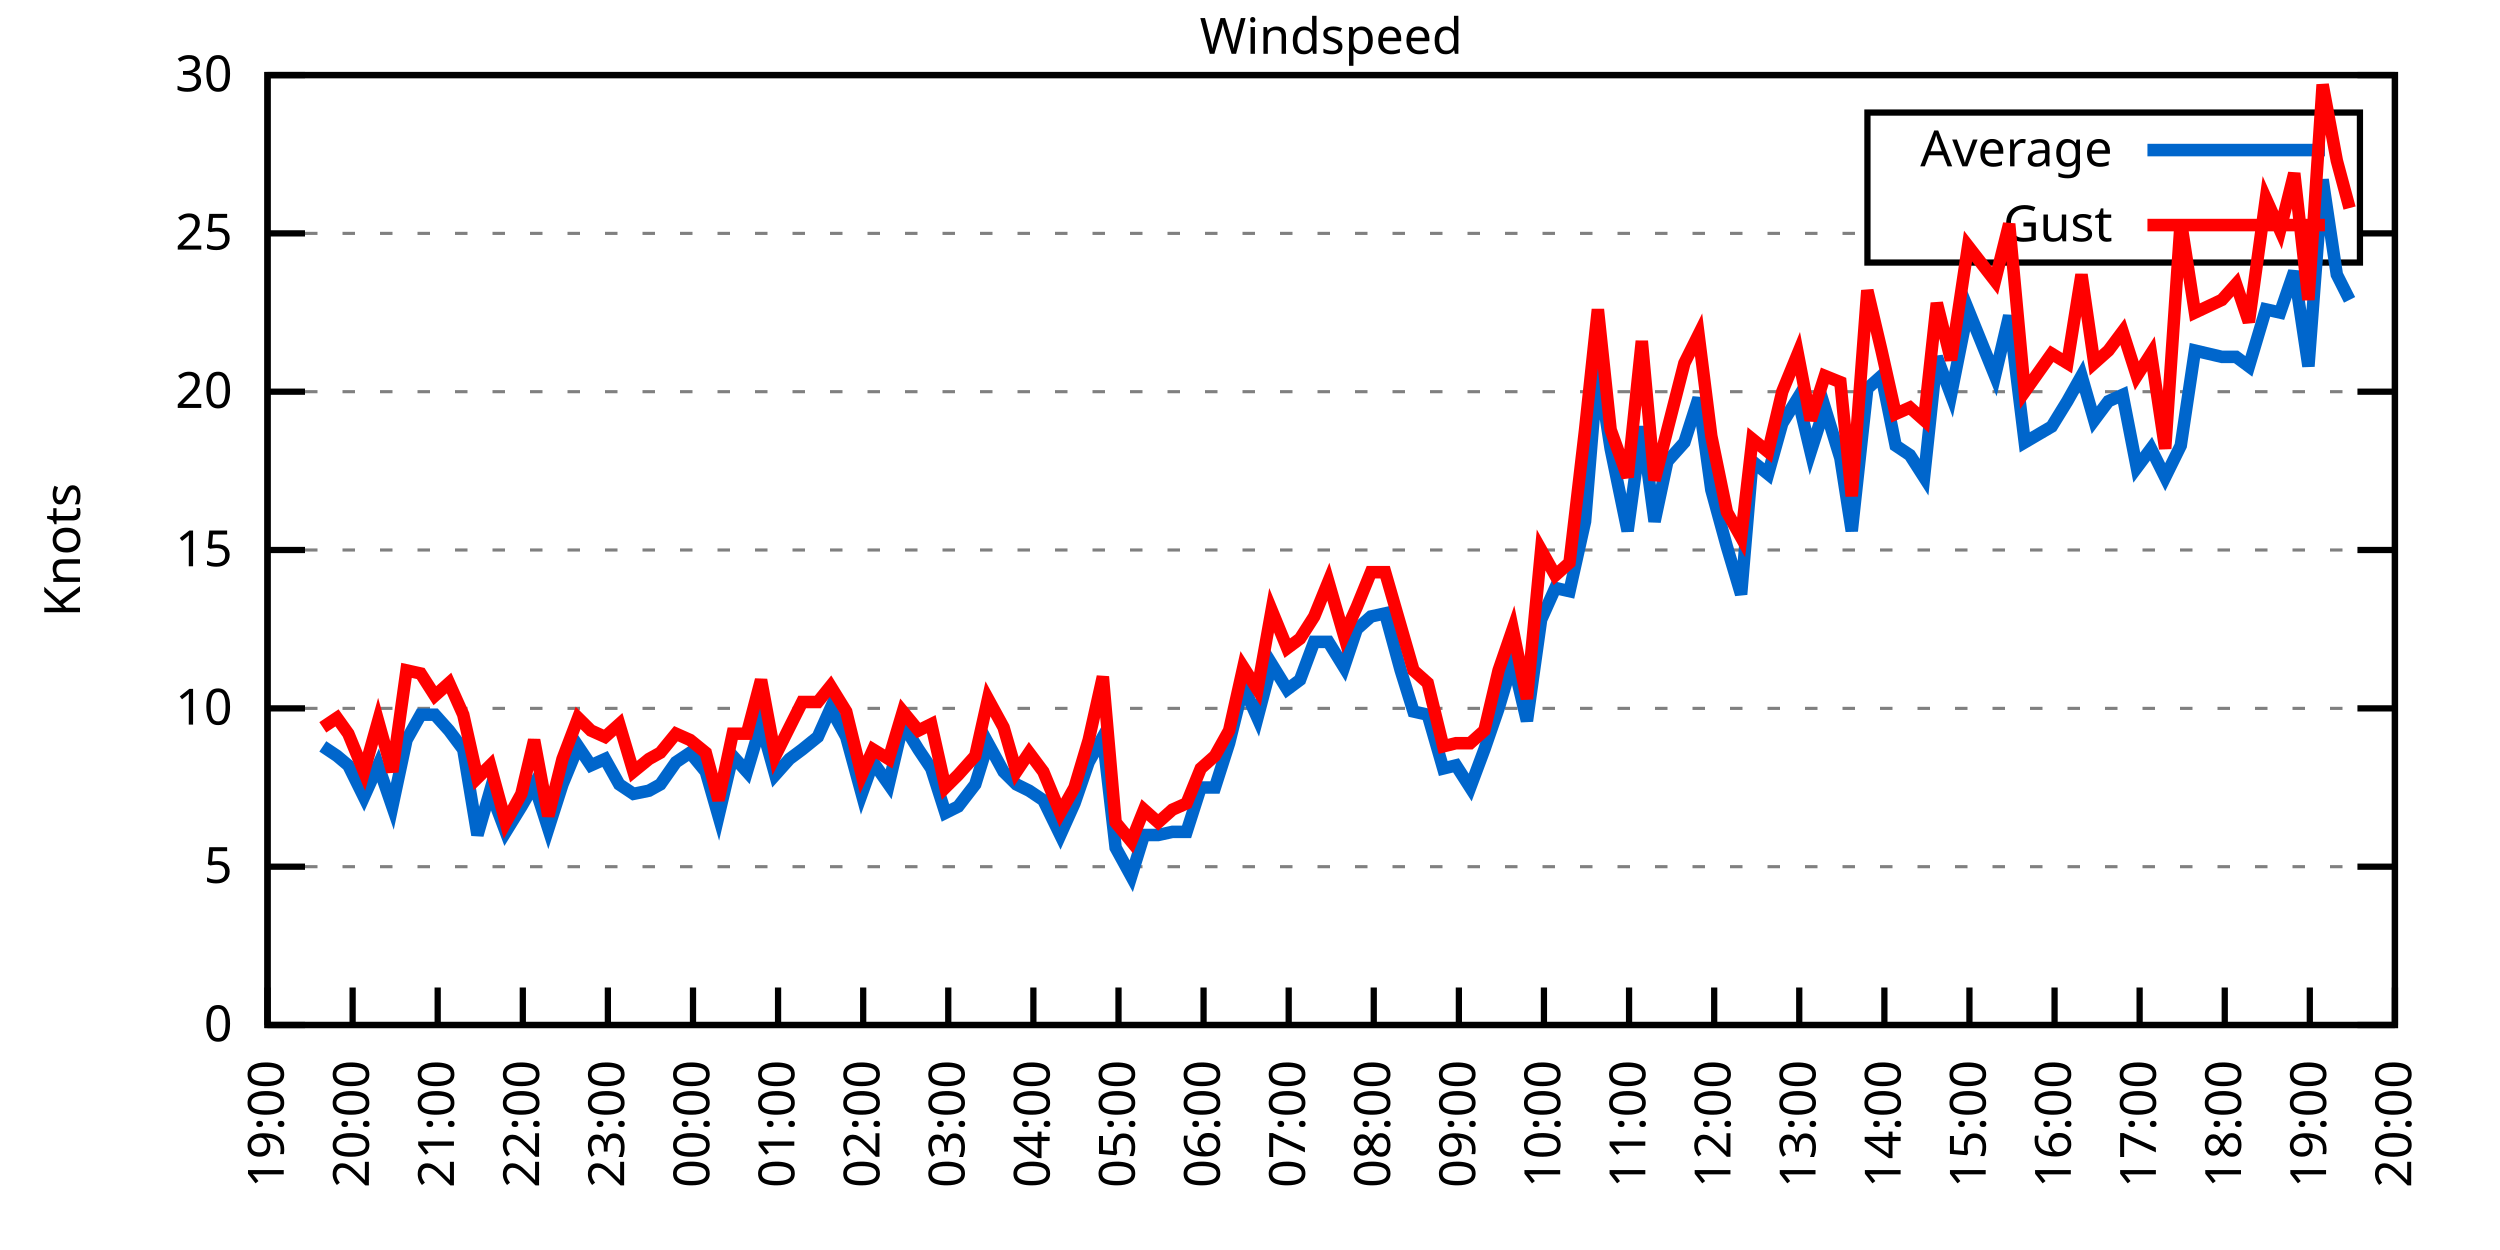
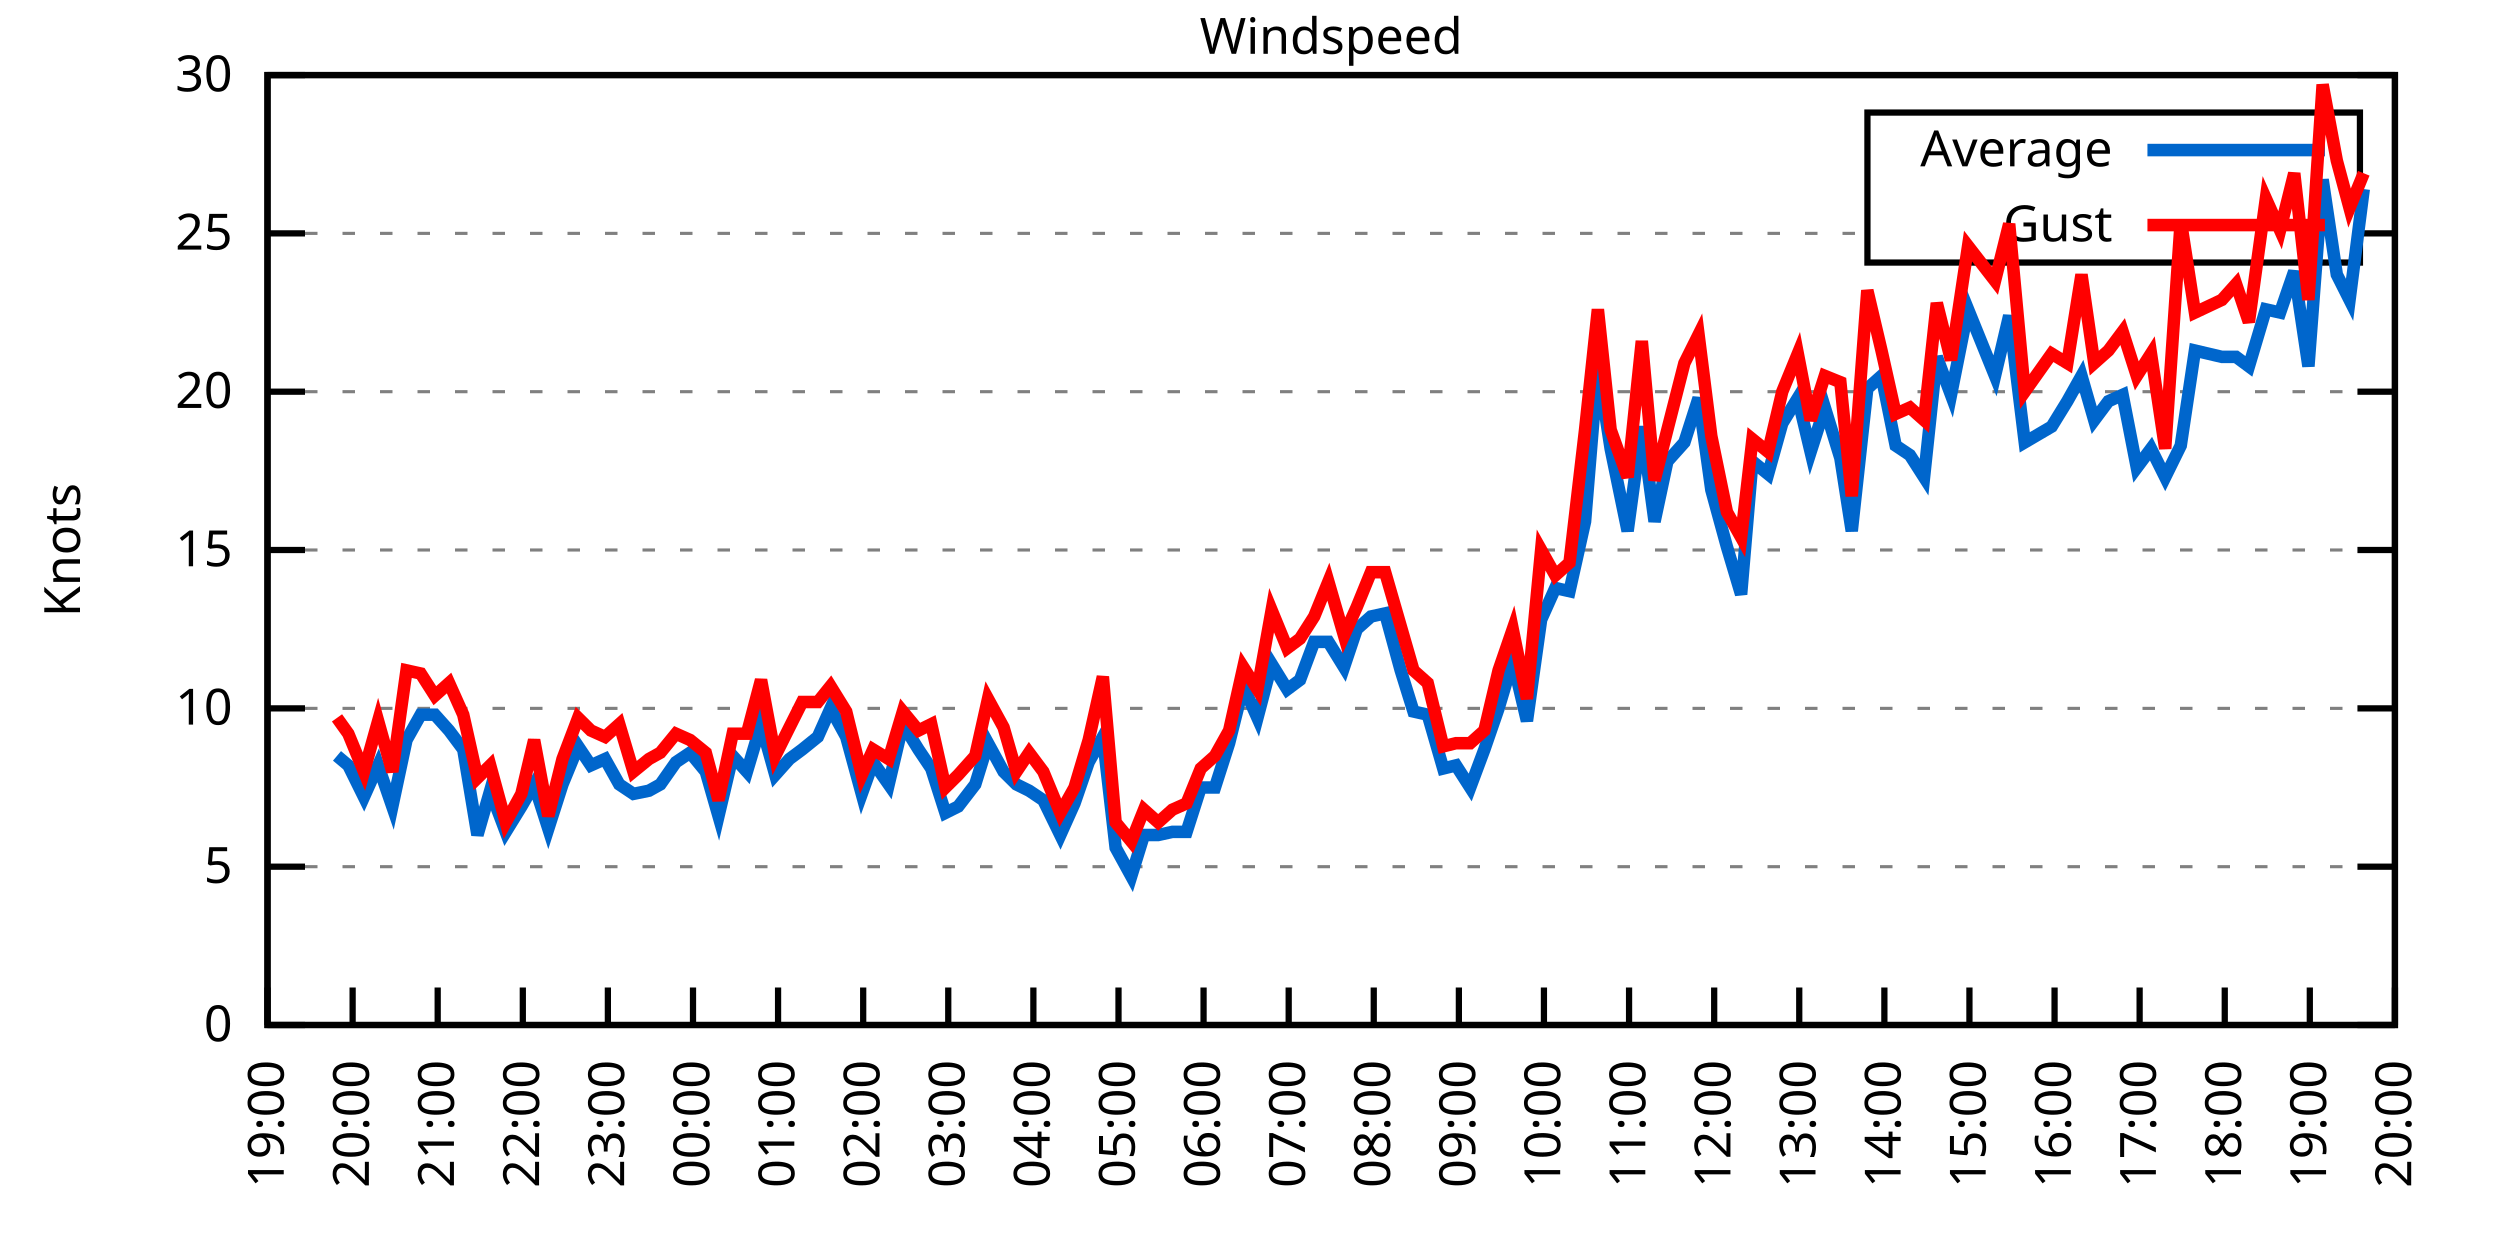
<svg xmlns="http://www.w3.org/2000/svg" xmlns:xlink="http://www.w3.org/1999/xlink" width="400" height="200" viewBox="0 0 400 200">
  <g id="gnuplot_canvas">
    <rect x="0" y="0" width="400" height="200" fill="none" />
    <defs>
      <circle id="gpDot" r="0.5" stroke-width="0.5" stroke="currentColor" />
      <path id="gpPt0" stroke-width="0.333" stroke="currentColor" d="M-1,0 h2 M0,-1 v2" />
      <path id="gpPt1" stroke-width="0.333" stroke="currentColor" d="M-1,-1 L1,1 M1,-1 L-1,1" />
      <path id="gpPt2" stroke-width="0.333" stroke="currentColor" d="M-1,0 L1,0 M0,-1 L0,1 M-1,-1 L1,1 M-1,1 L1,-1" />
      <rect id="gpPt3" stroke-width="0.333" stroke="currentColor" x="-1" y="-1" width="2" height="2" />
      <rect id="gpPt4" stroke-width="0.333" stroke="currentColor" fill="currentColor" x="-1" y="-1" width="2" height="2" />
      <circle id="gpPt5" stroke-width="0.333" stroke="currentColor" cx="0" cy="0" r="1" />
      <use xlink:href="#gpPt5" id="gpPt6" fill="currentColor" stroke="none" />
      <path id="gpPt7" stroke-width="0.333" stroke="currentColor" d="M0,-1.33 L-1.33,0.67 L1.33,0.67 z" />
      <use xlink:href="#gpPt7" id="gpPt8" fill="currentColor" stroke="none" />
      <use xlink:href="#gpPt7" id="gpPt9" stroke="currentColor" transform="rotate(180)" />
      <use xlink:href="#gpPt9" id="gpPt10" fill="currentColor" stroke="none" />
      <use xlink:href="#gpPt3" id="gpPt11" stroke="currentColor" transform="rotate(45)" />
      <use xlink:href="#gpPt11" id="gpPt12" fill="currentColor" stroke="none" />
      <path id="gpPt13" stroke-width="0.333" stroke="currentColor" d="M0,1.330 L1.265,0.411 L0.782,-1.067 L-0.782,-1.076 L-1.265,0.411 z" />
      <use xlink:href="#gpPt13" id="gpPt14" fill="currentColor" stroke="none" />
      <filter id="textbox" filterUnits="objectBoundingBox" x="0" y="0" height="1" width="1">
        <feFlood flood-color="white" flood-opacity="1" result="bgnd" />
        <feComposite in="SourceGraphic" in2="bgnd" operator="atop" />
      </filter>
      <filter id="greybox" filterUnits="objectBoundingBox" x="0" y="0" height="1" width="1">
        <feFlood flood-color="lightgrey" flood-opacity="1" result="grey" />
        <feComposite in="SourceGraphic" in2="grey" operator="atop" />
      </filter>
    </defs>
    <g fill="none" color="white" stroke="currentColor" stroke-width="1.00" stroke-linecap="butt" stroke-linejoin="miter">
</g>
    <g fill="none" color="black" stroke="currentColor" stroke-width="1.00" stroke-linecap="butt" stroke-linejoin="miter">
      <g stroke="none" shape-rendering="crispEdges">
        <polygon fill="rgb(255, 255, 255)" points="42.80,164.00 383.18,164.00 383.18,12.02 42.80,12.02 " />
      </g>
    </g>
    <g fill="none" color="black" stroke="currentColor" stroke-width="1.00" stroke-linecap="butt" stroke-linejoin="miter">
</g>
    <g fill="none" color="black" stroke="black" stroke-width="0.50" stroke-linecap="butt" stroke-linejoin="miter">
</g>
    <g fill="none" color="gray" stroke="currentColor" stroke-width="0.50" stroke-linecap="butt" stroke-linejoin="miter">
      <path stroke="gray" stroke-dasharray="2,4" class="gridline" d="M42.80,164.00 L383.19,164.00  " />
    </g>
    <g fill="none" color="gray" stroke="gray" stroke-width="1.00" stroke-linecap="butt" stroke-linejoin="miter">
</g>
    <g fill="none" color="black" stroke="currentColor" stroke-width="1.00" stroke-linecap="butt" stroke-linejoin="miter">
      <path stroke="black" d="M42.80,164.00 L48.80,164.00 M383.19,164.00 L377.19,164.00  " />
      <g transform="translate(37.20,166.60)" stroke="none" fill="black" font-family="Sans" font-size="8.00" text-anchor="end">
        <text>
          <tspan font-family="Sans"> 0</tspan>
        </text>
      </g>
    </g>
    <g fill="none" color="black" stroke="currentColor" stroke-width="1.00" stroke-linecap="butt" stroke-linejoin="miter">
</g>
    <g fill="none" color="black" stroke="black" stroke-width="0.50" stroke-linecap="butt" stroke-linejoin="miter">
</g>
    <g fill="none" color="gray" stroke="currentColor" stroke-width="0.50" stroke-linecap="butt" stroke-linejoin="miter">
      <path stroke="gray" stroke-dasharray="2,4" class="gridline" d="M42.80,138.67 L383.19,138.67  " />
    </g>
    <g fill="none" color="gray" stroke="gray" stroke-width="1.00" stroke-linecap="butt" stroke-linejoin="miter">
</g>
    <g fill="none" color="black" stroke="currentColor" stroke-width="1.00" stroke-linecap="butt" stroke-linejoin="miter">
      <path stroke="black" d="M42.80,138.67 L48.80,138.67 M383.19,138.67 L377.19,138.67  " />
      <g transform="translate(37.20,141.27)" stroke="none" fill="black" font-family="Sans" font-size="8.00" text-anchor="end">
        <text>
          <tspan font-family="Sans"> 5</tspan>
        </text>
      </g>
    </g>
    <g fill="none" color="black" stroke="currentColor" stroke-width="1.00" stroke-linecap="butt" stroke-linejoin="miter">
</g>
    <g fill="none" color="black" stroke="black" stroke-width="0.50" stroke-linecap="butt" stroke-linejoin="miter">
</g>
    <g fill="none" color="gray" stroke="currentColor" stroke-width="0.50" stroke-linecap="butt" stroke-linejoin="miter">
      <path stroke="gray" stroke-dasharray="2,4" class="gridline" d="M42.80,113.34 L383.19,113.34  " />
    </g>
    <g fill="none" color="gray" stroke="gray" stroke-width="1.00" stroke-linecap="butt" stroke-linejoin="miter">
</g>
    <g fill="none" color="black" stroke="currentColor" stroke-width="1.00" stroke-linecap="butt" stroke-linejoin="miter">
      <path stroke="black" d="M42.80,113.34 L48.80,113.34 M383.19,113.34 L377.19,113.34  " />
      <g transform="translate(37.20,115.94)" stroke="none" fill="black" font-family="Sans" font-size="8.00" text-anchor="end">
        <text>
          <tspan font-family="Sans"> 10</tspan>
        </text>
      </g>
    </g>
    <g fill="none" color="black" stroke="currentColor" stroke-width="1.00" stroke-linecap="butt" stroke-linejoin="miter">
</g>
    <g fill="none" color="black" stroke="black" stroke-width="0.50" stroke-linecap="butt" stroke-linejoin="miter">
</g>
    <g fill="none" color="gray" stroke="currentColor" stroke-width="0.50" stroke-linecap="butt" stroke-linejoin="miter">
      <path stroke="gray" stroke-dasharray="2,4" class="gridline" d="M42.80,88.00 L383.19,88.00  " />
    </g>
    <g fill="none" color="gray" stroke="gray" stroke-width="1.00" stroke-linecap="butt" stroke-linejoin="miter">
</g>
    <g fill="none" color="black" stroke="currentColor" stroke-width="1.00" stroke-linecap="butt" stroke-linejoin="miter">
      <path stroke="black" d="M42.80,88.00 L48.80,88.00 M383.19,88.00 L377.19,88.00  " />
      <g transform="translate(37.20,90.60)" stroke="none" fill="black" font-family="Sans" font-size="8.00" text-anchor="end">
        <text>
          <tspan font-family="Sans"> 15</tspan>
        </text>
      </g>
    </g>
    <g fill="none" color="black" stroke="currentColor" stroke-width="1.00" stroke-linecap="butt" stroke-linejoin="miter">
</g>
    <g fill="none" color="black" stroke="black" stroke-width="0.50" stroke-linecap="butt" stroke-linejoin="miter">
</g>
    <g fill="none" color="gray" stroke="currentColor" stroke-width="0.50" stroke-linecap="butt" stroke-linejoin="miter">
      <path stroke="gray" stroke-dasharray="2,4" class="gridline" d="M42.80,62.67 L383.19,62.67  " />
    </g>
    <g fill="none" color="gray" stroke="gray" stroke-width="1.00" stroke-linecap="butt" stroke-linejoin="miter">
</g>
    <g fill="none" color="black" stroke="currentColor" stroke-width="1.00" stroke-linecap="butt" stroke-linejoin="miter">
      <path stroke="black" d="M42.80,62.67 L48.80,62.67 M383.19,62.67 L377.19,62.67  " />
      <g transform="translate(37.20,65.27)" stroke="none" fill="black" font-family="Sans" font-size="8.00" text-anchor="end">
        <text>
          <tspan font-family="Sans"> 20</tspan>
        </text>
      </g>
    </g>
    <g fill="none" color="black" stroke="currentColor" stroke-width="1.00" stroke-linecap="butt" stroke-linejoin="miter">
</g>
    <g fill="none" color="black" stroke="black" stroke-width="0.50" stroke-linecap="butt" stroke-linejoin="miter">
</g>
    <g fill="none" color="gray" stroke="currentColor" stroke-width="0.50" stroke-linecap="butt" stroke-linejoin="miter">
      <path stroke="gray" stroke-dasharray="2,4" class="gridline" d="M42.80,37.34 L298.79,37.34 M377.59,37.34 L383.19,37.34  " />
    </g>
    <g fill="none" color="gray" stroke="gray" stroke-width="1.00" stroke-linecap="butt" stroke-linejoin="miter">
</g>
    <g fill="none" color="black" stroke="currentColor" stroke-width="1.00" stroke-linecap="butt" stroke-linejoin="miter">
      <path stroke="black" d="M42.80,37.34 L48.80,37.34 M383.19,37.34 L377.19,37.34  " />
      <g transform="translate(37.20,39.94)" stroke="none" fill="black" font-family="Sans" font-size="8.00" text-anchor="end">
        <text>
          <tspan font-family="Sans"> 25</tspan>
        </text>
      </g>
    </g>
    <g fill="none" color="black" stroke="currentColor" stroke-width="1.00" stroke-linecap="butt" stroke-linejoin="miter">
</g>
    <g fill="none" color="black" stroke="black" stroke-width="0.50" stroke-linecap="butt" stroke-linejoin="miter">
</g>
    <g fill="none" color="gray" stroke="currentColor" stroke-width="0.50" stroke-linecap="butt" stroke-linejoin="miter">
      <path stroke="gray" stroke-dasharray="2,4" class="gridline" d="M42.80,12.01 L383.19,12.01  " />
    </g>
    <g fill="none" color="gray" stroke="gray" stroke-width="1.00" stroke-linecap="butt" stroke-linejoin="miter">
</g>
    <g fill="none" color="black" stroke="currentColor" stroke-width="1.00" stroke-linecap="butt" stroke-linejoin="miter">
      <path stroke="black" d="M42.80,12.01 L48.80,12.01 M383.19,12.01 L377.19,12.01  " />
      <g transform="translate(37.20,14.61)" stroke="none" fill="black" font-family="Sans" font-size="8.00" text-anchor="end">
        <text>
          <tspan font-family="Sans"> 30</tspan>
        </text>
      </g>
    </g>
    <g fill="none" color="black" stroke="currentColor" stroke-width="1.00" stroke-linecap="butt" stroke-linejoin="miter">
      <path stroke="black" d="M42.80,164.00 L42.80,158.00  " />
      <g transform="translate(45.40,169.60) rotate(270.00)" stroke="none" fill="black" font-family="Sans" font-size="8.00" text-anchor="end">
        <text>
          <tspan font-family="Sans">19:00</tspan>
        </text>
      </g>
    </g>
    <g fill="none" color="black" stroke="currentColor" stroke-width="1.00" stroke-linecap="butt" stroke-linejoin="miter">
      <path stroke="black" d="M56.42,164.00 L56.42,158.00  " />
      <g transform="translate(59.02,169.60) rotate(270.00)" stroke="none" fill="black" font-family="Sans" font-size="8.00" text-anchor="end">
        <text>
          <tspan font-family="Sans">20:00</tspan>
        </text>
      </g>
    </g>
    <g fill="none" color="black" stroke="currentColor" stroke-width="1.00" stroke-linecap="butt" stroke-linejoin="miter">
      <path stroke="black" d="M70.03,164.00 L70.03,158.00  " />
      <g transform="translate(72.63,169.60) rotate(270.00)" stroke="none" fill="black" font-family="Sans" font-size="8.00" text-anchor="end">
        <text>
          <tspan font-family="Sans">21:00</tspan>
        </text>
      </g>
    </g>
    <g fill="none" color="black" stroke="currentColor" stroke-width="1.00" stroke-linecap="butt" stroke-linejoin="miter">
      <path stroke="black" d="M83.65,164.00 L83.65,158.00  " />
      <g transform="translate(86.25,169.60) rotate(270.00)" stroke="none" fill="black" font-family="Sans" font-size="8.00" text-anchor="end">
        <text>
          <tspan font-family="Sans">22:00</tspan>
        </text>
      </g>
    </g>
    <g fill="none" color="black" stroke="currentColor" stroke-width="1.00" stroke-linecap="butt" stroke-linejoin="miter">
      <path stroke="black" d="M97.26,164.00 L97.26,158.00  " />
      <g transform="translate(99.86,169.60) rotate(270.00)" stroke="none" fill="black" font-family="Sans" font-size="8.00" text-anchor="end">
        <text>
          <tspan font-family="Sans">23:00</tspan>
        </text>
      </g>
    </g>
    <g fill="none" color="black" stroke="currentColor" stroke-width="1.00" stroke-linecap="butt" stroke-linejoin="miter">
      <path stroke="black" d="M110.88,164.00 L110.88,158.00  " />
      <g transform="translate(113.48,169.60) rotate(270.00)" stroke="none" fill="black" font-family="Sans" font-size="8.00" text-anchor="end">
        <text>
          <tspan font-family="Sans">00:00</tspan>
        </text>
      </g>
    </g>
    <g fill="none" color="black" stroke="currentColor" stroke-width="1.00" stroke-linecap="butt" stroke-linejoin="miter">
      <path stroke="black" d="M124.49,164.00 L124.49,158.00  " />
      <g transform="translate(127.09,169.60) rotate(270.00)" stroke="none" fill="black" font-family="Sans" font-size="8.00" text-anchor="end">
        <text>
          <tspan font-family="Sans">01:00</tspan>
        </text>
      </g>
    </g>
    <g fill="none" color="black" stroke="currentColor" stroke-width="1.00" stroke-linecap="butt" stroke-linejoin="miter">
      <path stroke="black" d="M138.11,164.00 L138.11,158.00  " />
      <g transform="translate(140.71,169.60) rotate(270.00)" stroke="none" fill="black" font-family="Sans" font-size="8.00" text-anchor="end">
        <text>
          <tspan font-family="Sans">02:00</tspan>
        </text>
      </g>
    </g>
    <g fill="none" color="black" stroke="currentColor" stroke-width="1.00" stroke-linecap="butt" stroke-linejoin="miter">
      <path stroke="black" d="M151.72,164.00 L151.72,158.00  " />
      <g transform="translate(154.32,169.60) rotate(270.00)" stroke="none" fill="black" font-family="Sans" font-size="8.00" text-anchor="end">
        <text>
          <tspan font-family="Sans">03:00</tspan>
        </text>
      </g>
    </g>
    <g fill="none" color="black" stroke="currentColor" stroke-width="1.00" stroke-linecap="butt" stroke-linejoin="miter">
      <path stroke="black" d="M165.34,164.00 L165.34,158.00  " />
      <g transform="translate(167.94,169.60) rotate(270.00)" stroke="none" fill="black" font-family="Sans" font-size="8.00" text-anchor="end">
        <text>
          <tspan font-family="Sans">04:00</tspan>
        </text>
      </g>
    </g>
    <g fill="none" color="black" stroke="currentColor" stroke-width="1.00" stroke-linecap="butt" stroke-linejoin="miter">
      <path stroke="black" d="M178.96,164.00 L178.96,158.00  " />
      <g transform="translate(181.56,169.60) rotate(270.00)" stroke="none" fill="black" font-family="Sans" font-size="8.00" text-anchor="end">
        <text>
          <tspan font-family="Sans">05:00</tspan>
        </text>
      </g>
    </g>
    <g fill="none" color="black" stroke="currentColor" stroke-width="1.00" stroke-linecap="butt" stroke-linejoin="miter">
      <path stroke="black" d="M192.57,164.00 L192.57,158.00  " />
      <g transform="translate(195.17,169.60) rotate(270.00)" stroke="none" fill="black" font-family="Sans" font-size="8.00" text-anchor="end">
        <text>
          <tspan font-family="Sans">06:00</tspan>
        </text>
      </g>
    </g>
    <g fill="none" color="black" stroke="currentColor" stroke-width="1.00" stroke-linecap="butt" stroke-linejoin="miter">
      <path stroke="black" d="M206.19,164.00 L206.19,158.00  " />
      <g transform="translate(208.79,169.60) rotate(270.00)" stroke="none" fill="black" font-family="Sans" font-size="8.00" text-anchor="end">
        <text>
          <tspan font-family="Sans">07:00</tspan>
        </text>
      </g>
    </g>
    <g fill="none" color="black" stroke="currentColor" stroke-width="1.00" stroke-linecap="butt" stroke-linejoin="miter">
      <path stroke="black" d="M219.80,164.00 L219.80,158.00  " />
      <g transform="translate(222.40,169.60) rotate(270.00)" stroke="none" fill="black" font-family="Sans" font-size="8.00" text-anchor="end">
        <text>
          <tspan font-family="Sans">08:00</tspan>
        </text>
      </g>
    </g>
    <g fill="none" color="black" stroke="currentColor" stroke-width="1.00" stroke-linecap="butt" stroke-linejoin="miter">
      <path stroke="black" d="M233.42,164.00 L233.42,158.00  " />
      <g transform="translate(236.02,169.60) rotate(270.00)" stroke="none" fill="black" font-family="Sans" font-size="8.00" text-anchor="end">
        <text>
          <tspan font-family="Sans">09:00</tspan>
        </text>
      </g>
    </g>
    <g fill="none" color="black" stroke="currentColor" stroke-width="1.00" stroke-linecap="butt" stroke-linejoin="miter">
      <path stroke="black" d="M247.03,164.00 L247.03,158.00  " />
      <g transform="translate(249.63,169.60) rotate(270.00)" stroke="none" fill="black" font-family="Sans" font-size="8.00" text-anchor="end">
        <text>
          <tspan font-family="Sans">10:00</tspan>
        </text>
      </g>
    </g>
    <g fill="none" color="black" stroke="currentColor" stroke-width="1.00" stroke-linecap="butt" stroke-linejoin="miter">
      <path stroke="black" d="M260.65,164.00 L260.65,158.00  " />
      <g transform="translate(263.25,169.60) rotate(270.00)" stroke="none" fill="black" font-family="Sans" font-size="8.00" text-anchor="end">
        <text>
          <tspan font-family="Sans">11:00</tspan>
        </text>
      </g>
    </g>
    <g fill="none" color="black" stroke="currentColor" stroke-width="1.00" stroke-linecap="butt" stroke-linejoin="miter">
      <path stroke="black" d="M274.27,164.00 L274.27,158.00  " />
      <g transform="translate(276.87,169.60) rotate(270.00)" stroke="none" fill="black" font-family="Sans" font-size="8.00" text-anchor="end">
        <text>
          <tspan font-family="Sans">12:00</tspan>
        </text>
      </g>
    </g>
    <g fill="none" color="black" stroke="currentColor" stroke-width="1.00" stroke-linecap="butt" stroke-linejoin="miter">
      <path stroke="black" d="M287.88,164.00 L287.88,158.00  " />
      <g transform="translate(290.48,169.60) rotate(270.00)" stroke="none" fill="black" font-family="Sans" font-size="8.00" text-anchor="end">
        <text>
          <tspan font-family="Sans">13:00</tspan>
        </text>
      </g>
    </g>
    <g fill="none" color="black" stroke="currentColor" stroke-width="1.00" stroke-linecap="butt" stroke-linejoin="miter">
      <path stroke="black" d="M301.50,164.00 L301.50,158.00  " />
      <g transform="translate(304.10,169.60) rotate(270.00)" stroke="none" fill="black" font-family="Sans" font-size="8.00" text-anchor="end">
        <text>
          <tspan font-family="Sans">14:00</tspan>
        </text>
      </g>
    </g>
    <g fill="none" color="black" stroke="currentColor" stroke-width="1.00" stroke-linecap="butt" stroke-linejoin="miter">
      <path stroke="black" d="M315.11,164.00 L315.11,158.00  " />
      <g transform="translate(317.71,169.60) rotate(270.00)" stroke="none" fill="black" font-family="Sans" font-size="8.00" text-anchor="end">
        <text>
          <tspan font-family="Sans">15:00</tspan>
        </text>
      </g>
    </g>
    <g fill="none" color="black" stroke="currentColor" stroke-width="1.00" stroke-linecap="butt" stroke-linejoin="miter">
      <path stroke="black" d="M328.73,164.00 L328.73,158.00  " />
      <g transform="translate(331.33,169.60) rotate(270.00)" stroke="none" fill="black" font-family="Sans" font-size="8.00" text-anchor="end">
        <text>
          <tspan font-family="Sans">16:00</tspan>
        </text>
      </g>
    </g>
    <g fill="none" color="black" stroke="currentColor" stroke-width="1.00" stroke-linecap="butt" stroke-linejoin="miter">
      <path stroke="black" d="M342.34,164.00 L342.34,158.00  " />
      <g transform="translate(344.94,169.60) rotate(270.00)" stroke="none" fill="black" font-family="Sans" font-size="8.00" text-anchor="end">
        <text>
          <tspan font-family="Sans">17:00</tspan>
        </text>
      </g>
    </g>
    <g fill="none" color="black" stroke="currentColor" stroke-width="1.00" stroke-linecap="butt" stroke-linejoin="miter">
      <path stroke="black" d="M355.96,164.00 L355.96,158.00  " />
      <g transform="translate(358.56,169.60) rotate(270.00)" stroke="none" fill="black" font-family="Sans" font-size="8.00" text-anchor="end">
        <text>
          <tspan font-family="Sans">18:00</tspan>
        </text>
      </g>
    </g>
    <g fill="none" color="black" stroke="currentColor" stroke-width="1.00" stroke-linecap="butt" stroke-linejoin="miter">
      <path stroke="black" d="M369.57,164.00 L369.57,158.00  " />
      <g transform="translate(372.17,169.60) rotate(270.00)" stroke="none" fill="black" font-family="Sans" font-size="8.00" text-anchor="end">
        <text>
          <tspan font-family="Sans">19:00</tspan>
        </text>
      </g>
    </g>
    <g fill="none" color="black" stroke="currentColor" stroke-width="1.00" stroke-linecap="butt" stroke-linejoin="miter">
      <path stroke="black" d="M383.19,164.00 L383.19,158.00  " />
      <g transform="translate(385.79,169.60) rotate(270.00)" stroke="none" fill="black" font-family="Sans" font-size="8.00" text-anchor="end">
        <text>
          <tspan font-family="Sans">20:00</tspan>
        </text>
      </g>
    </g>
    <g fill="none" color="black" stroke="currentColor" stroke-width="1.00" stroke-linecap="butt" stroke-linejoin="miter">
</g>
    <g fill="none" color="black" stroke="currentColor" stroke-width="1.00" stroke-linecap="butt" stroke-linejoin="miter">
      <path stroke="black" d="M42.80,12.01 L42.80,164.00 L383.19,164.00 L383.19,12.01 L42.80,12.01 Z  " />
    </g>
    <g fill="none" color="black" stroke="currentColor" stroke-width="1.00" stroke-linecap="butt" stroke-linejoin="miter">
</g>
    <g fill="none" color="black" stroke="currentColor" stroke-width="1.00" stroke-linecap="butt" stroke-linejoin="miter">
      <path stroke="black" d="M298.79,42.01 L298.79,18.01 L377.59,18.01 L377.59,42.01 L298.79,42.01 Z  " />
    </g>
    <g id="Windspeed_plot_1">
      <g fill="none" color="white" stroke="black" stroke-width="2.00" stroke-linecap="butt" stroke-linejoin="miter">
</g>
      <g fill="none" color="black" stroke="currentColor" stroke-width="2.00" stroke-linecap="butt" stroke-linejoin="miter">
        <g transform="translate(337.99,26.61)" stroke="none" fill="black" font-family="Sans" font-size="8.00" text-anchor="end">
          <text>
            <tspan font-family="Sans">Average</tspan>
          </text>
        </g>
      </g>
      <g fill="none" color="black" stroke="currentColor" stroke-width="2.00" stroke-linecap="butt" stroke-linejoin="miter">
-         <path stroke="rgb(  0, 102, 204)" d="M343.59,24.01 L371.99,24.01 M51.65,119.42 L53.92,120.94 L55.73,122.46 L58.23,127.52 L60.50,122.46 L62.77,129.04   L65.04,118.40 L67.31,114.35 L69.58,114.35 L71.85,116.88 L74.12,119.92 L76.39,133.60 L78.43,126.51 L80.92,133.10   L83.42,129.04 L85.46,125.50 L87.73,132.59 L90.00,125.50 L92.50,119.42 L94.54,122.46 L96.81,121.44 L99.08,125.50   L101.35,127.02 L103.84,126.51 L105.66,125.50 L108.15,121.95 L110.42,120.43 L112.92,123.47 L114.96,130.56 L117.23,120.94   L119.50,123.47 L121.77,115.87 L124.04,123.98 L126.31,121.44 L128.35,119.92 L130.85,117.90 L132.89,113.34 L135.39,117.90   L137.88,127.02 L139.70,121.95 L142.19,125.50 L144.46,115.87 L146.96,119.92 L149.00,122.96 L151.27,130.06 L153.31,129.04   L156.04,125.50 L158.08,118.91 L160.57,123.47 L162.62,125.50 L164.66,126.51 L166.93,128.03 L169.65,133.60 L171.92,128.54   L174.19,121.95 L176.46,117.90 L178.50,135.63 L181.00,140.19 L183.04,133.60 L185.31,133.60 L187.58,133.10 L189.85,133.10   L192.12,126.00 L194.39,126.00 L196.66,118.91 L198.93,109.79 L201.19,114.86 L203.46,106.24 L205.96,110.30 L208.00,108.78   L210.27,102.70 L212.54,102.70 L215.04,106.75 L217.08,100.67 L219.35,98.64 L221.62,98.14 L224.11,107.26 L226.16,113.84   L228.43,114.35 L230.92,122.96 L232.96,122.46 L235.23,126.00 L237.50,119.92 L239.77,113.34 L242.04,105.74 L244.31,115.36   L246.58,99.15 L248.85,94.08 L251.12,94.59 L253.61,83.45 L255.66,58.62 L257.70,71.79 L260.42,84.97 L262.69,68.25   L264.73,83.45 L266.78,73.82 L269.50,70.78 L271.77,63.69 L273.81,78.38 L276.31,87.50 L278.58,95.10 L280.39,73.82   L282.89,75.85 L285.16,67.74 L287.65,63.69 L289.70,72.30 L291.97,65.21 L294.46,73.31 L296.28,84.97 L298.77,62.17   L301.04,60.14 L303.31,71.29 L305.58,72.81 L307.85,76.35 L309.89,57.10 L312.16,63.18 L314.89,49.50 L319.20,60.14   L321.47,50.51 L323.96,70.78 L328.27,68.25 L330.77,64.19 L333.04,60.14 L335.08,67.23 L337.35,64.19 L339.62,63.18   L341.89,74.83 L344.16,71.79 L346.43,76.35 L348.92,71.29 L351.19,56.09 L355.50,57.10 L357.77,57.10 L359.82,58.62   L362.54,49.50 L364.81,50.01 L367.08,43.42 L369.35,58.62 L371.62,28.73 L373.89,43.93 L375.93,47.98  " />
+         <path stroke="rgb(  0, 102, 204)" d="M343.59,24.01 L371.99,24.01 M53.92,120.94 L55.73,122.46 L58.23,127.52 L60.50,122.46 L62.77,129.04 L65.04,118.40   L67.31,114.35 L69.58,114.35 L71.85,116.88 L74.12,119.92 L76.39,133.60 L78.43,126.51 L80.92,133.10 L83.42,129.04   L85.46,125.50 L87.73,132.59 L90.00,125.50 L92.50,119.42 L94.54,122.46 L96.81,121.44 L99.08,125.50 L101.35,127.02   L103.84,126.51 L105.66,125.50 L108.15,121.95 L110.42,120.43 L112.92,123.47 L114.96,130.56 L117.23,120.94 L119.50,123.47   L121.77,115.87 L124.04,123.98 L126.31,121.44 L128.35,119.92 L130.85,117.90 L132.89,113.34 L135.39,117.90 L137.88,127.02   L139.70,121.95 L142.19,125.50 L144.46,115.87 L146.96,119.92 L149.00,122.96 L151.27,130.06 L153.31,129.04 L156.04,125.50   L158.08,118.91 L160.57,123.47 L162.62,125.50 L164.66,126.51 L166.93,128.03 L169.65,133.60 L171.92,128.54 L174.19,121.95   L176.46,117.90 L178.50,135.63 L181.00,140.19 L183.04,133.60 L185.31,133.60 L187.58,133.10 L189.85,133.10 L192.12,126.00   L194.39,126.00 L196.66,118.91 L198.93,109.79 L201.19,114.86 L203.46,106.24 L205.96,110.30 L208.00,108.78 L210.27,102.70   L212.54,102.70 L215.04,106.75 L217.08,100.67 L219.35,98.64 L221.62,98.14 L224.11,107.26 L226.16,113.84 L228.43,114.35   L230.92,122.96 L232.96,122.46 L235.23,126.00 L237.50,119.92 L239.77,113.34 L242.04,105.74 L244.31,115.36 L246.58,99.15   L248.85,94.08 L251.12,94.59 L253.61,83.45 L255.66,58.62 L257.70,71.79 L260.42,84.97 L262.69,68.25 L264.73,83.45   L266.78,73.82 L269.50,70.78 L271.77,63.69 L273.81,78.38 L276.31,87.50 L278.58,95.10 L280.39,73.82 L282.89,75.85   L285.16,67.74 L287.65,63.69 L289.70,72.30 L291.97,65.21 L294.46,73.31 L296.28,84.97 L298.77,62.17 L301.04,60.14   L303.31,71.29 L305.58,72.81 L307.85,76.35 L309.89,57.10 L312.16,63.18 L314.89,49.50 L319.20,60.14 L321.47,50.51   L323.96,70.78 L328.27,68.25 L330.77,64.19 L333.04,60.14 L335.08,67.23 L337.35,64.19 L339.62,63.18 L341.89,74.83   L344.16,71.79 L346.43,76.35 L348.92,71.29 L351.19,56.09 L355.50,57.10 L357.77,57.10 L359.82,58.62 L362.54,49.50   L364.81,50.01 L367.08,43.42 L369.35,58.62 L371.62,28.73 L373.89,43.93 L375.93,47.98 L378.20,30.25  " />
      </g>
    </g>
    <g id="Windspeed_plot_2">
      <g fill="none" color="black" stroke="currentColor" stroke-width="2.00" stroke-linecap="butt" stroke-linejoin="miter">
        <g transform="translate(337.99,38.61)" stroke="none" fill="black" font-family="Sans" font-size="8.00" text-anchor="end">
          <text>
            <tspan font-family="Sans">Gust</tspan>
          </text>
        </g>
      </g>
      <g fill="none" color="black" stroke="currentColor" stroke-width="2.00" stroke-linecap="butt" stroke-linejoin="miter">
-         <path stroke="rgb(255,   0,   0)" d="M343.59,36.01 L371.99,36.01 M51.65,116.38 L53.92,114.86 L55.73,117.39 L58.23,123.47 L60.50,115.36 L62.77,123.47   L65.04,107.26 L67.31,107.76 L69.58,111.31 L71.85,109.28 L74.12,114.35 L76.39,124.48 L78.43,122.46 L80.92,131.58   L83.42,127.02 L85.46,118.40 L87.73,130.56 L90.00,121.44 L92.50,114.86 L94.54,116.88 L96.81,117.90 L99.08,115.87   L101.35,123.47 L103.84,121.44 L105.66,120.43 L108.15,117.39 L110.42,118.40 L112.92,120.43 L114.96,128.03 L117.23,117.39   L119.50,117.39 L121.77,108.78 L124.04,120.94 L126.31,116.38 L128.35,112.32 L130.85,112.32 L132.89,109.79 L135.39,113.84   L137.88,123.98 L139.70,119.92 L142.19,121.44 L144.46,113.84 L146.96,116.88 L149.00,115.87 L151.27,126.00 L153.31,123.98   L156.04,120.94 L158.08,111.82 L160.57,116.38 L162.62,123.47 L164.66,120.43 L166.93,123.47 L169.65,130.06 L171.92,126.00   L174.19,118.40 L176.46,108.27 L178.50,131.58 L181.00,134.62 L183.04,129.55 L185.31,131.58 L187.58,129.55 L189.85,128.54   L192.12,122.96 L194.39,120.94 L196.66,116.88 L198.93,106.75 L201.19,110.30 L203.46,97.63 L205.96,103.71 L208.00,102.19   L210.27,98.64 L212.54,93.07 L215.04,101.68 L217.08,97.12 L219.35,91.55 L221.62,91.55 L224.11,100.16 L226.16,107.26   L228.43,109.28 L230.92,119.42 L232.96,118.91 L235.23,118.91 L237.50,116.88 L239.77,107.26 L242.04,100.67 L244.31,111.82   L246.58,88.00 L248.85,92.06 L251.12,90.03 L253.61,68.75 L255.66,49.50 L257.70,68.75 L260.42,76.35 L262.69,54.57   L264.73,76.86 L266.78,68.75 L269.50,58.11 L271.77,53.55 L273.81,69.77 L276.31,81.93 L278.58,85.98 L280.39,70.27   L282.89,72.30 L285.16,62.67 L287.65,56.59 L289.70,67.23 L291.97,60.14 L294.46,61.15 L296.28,79.39 L298.77,46.46   L301.04,56.09 L303.31,66.22 L305.58,65.21 L307.85,67.23 L309.89,48.49 L312.16,57.61 L314.89,39.37 L319.20,44.94   L321.47,35.82 L323.96,62.67 L328.27,56.59 L330.77,58.11 L333.04,43.93 L335.08,58.11 L337.35,56.09 L339.62,53.05   L341.89,60.14 L344.16,56.59 L346.43,71.79 L348.92,35.32 L351.19,50.01 L355.50,47.98 L357.77,45.45 L359.82,51.53   L362.54,31.77 L364.81,36.84 L367.08,27.72 L369.35,47.98 L371.62,13.53 L373.89,25.69 L375.93,33.29  " />
+         <path stroke="rgb(255,   0,   0)" d="M343.59,36.01 L371.99,36.01 M53.92,114.86 L55.73,117.39 L58.23,123.47 L60.50,115.36 L62.77,123.47 L65.04,107.26   L67.31,107.76 L69.58,111.31 L71.85,109.28 L74.12,114.35 L76.39,124.48 L78.43,122.46 L80.92,131.58 L83.42,127.02   L85.46,118.40 L87.73,130.56 L90.00,121.44 L92.50,114.86 L94.54,116.88 L96.81,117.90 L99.08,115.87 L101.35,123.47   L103.84,121.44 L105.66,120.43 L108.15,117.39 L110.42,118.40 L112.92,120.43 L114.96,128.03 L117.23,117.39 L119.50,117.39   L121.77,108.78 L124.04,120.94 L126.31,116.38 L128.35,112.32 L130.85,112.32 L132.89,109.79 L135.39,113.84 L137.88,123.98   L139.70,119.92 L142.19,121.44 L144.46,113.84 L146.96,116.88 L149.00,115.87 L151.27,126.00 L153.31,123.98 L156.04,120.94   L158.08,111.82 L160.57,116.38 L162.62,123.47 L164.66,120.43 L166.93,123.47 L169.65,130.06 L171.92,126.00 L174.19,118.40   L176.46,108.27 L178.50,131.58 L181.00,134.62 L183.04,129.55 L185.31,131.58 L187.58,129.55 L189.85,128.54 L192.12,122.96   L194.39,120.94 L196.66,116.88 L198.93,106.75 L201.19,110.30 L203.46,97.63 L205.96,103.71 L208.00,102.19 L210.27,98.64   L212.54,93.07 L215.04,101.68 L217.08,97.12 L219.35,91.55 L221.62,91.55 L224.11,100.16 L226.16,107.26 L228.43,109.28   L230.92,119.42 L232.96,118.91 L235.23,118.91 L237.50,116.88 L239.77,107.26 L242.04,100.67 L244.31,111.82 L246.58,88.00   L248.85,92.06 L251.12,90.03 L253.61,68.75 L255.66,49.50 L257.70,68.75 L260.42,76.35 L262.69,54.57 L264.73,76.86   L266.78,68.75 L269.50,58.11 L271.77,53.55 L273.81,69.77 L276.31,81.93 L278.58,85.98 L280.39,70.27 L282.89,72.30   L285.16,62.67 L287.65,56.59 L289.70,67.23 L291.97,60.14 L294.46,61.15 L296.28,79.39 L298.77,46.46 L301.04,56.09   L303.31,66.22 L305.58,65.21 L307.85,67.23 L309.89,48.49 L312.16,57.61 L314.89,39.37 L319.20,44.94 L321.47,35.82   L323.96,62.67 L328.27,56.59 L330.77,58.11 L333.04,43.93 L335.08,58.11 L337.35,56.09 L339.62,53.05 L341.89,60.14   L344.16,56.59 L346.43,71.79 L348.92,35.32 L351.19,50.01 L355.50,47.98 L357.77,45.45 L359.82,51.53 L362.54,31.77   L364.81,36.84 L367.08,27.72 L369.35,47.98 L371.62,13.53 L373.89,25.69 L375.93,33.29 L378.20,27.72  " />
      </g>
    </g>
    <g fill="none" color="black" stroke="currentColor" stroke-width="2.00" stroke-linecap="butt" stroke-linejoin="miter">
</g>
    <g fill="none" color="black" stroke="black" stroke-width="1.00" stroke-linecap="butt" stroke-linejoin="miter">
</g>
    <g fill="none" color="black" stroke="currentColor" stroke-width="1.00" stroke-linecap="butt" stroke-linejoin="miter">
      <path stroke="black" d="M42.80,12.01 L42.80,164.00 L383.19,164.00 L383.19,12.01 L42.80,12.01 Z  " />
      <g transform="translate(12.80,88.01) rotate(270.00)" stroke="none" fill="black" font-family="Sans" font-size="8.00" text-anchor="middle">
        <text>
          <tspan font-family="Sans">Knots</tspan>
        </text>
      </g>
    </g>
    <g fill="none" color="black" stroke="currentColor" stroke-width="1.00" stroke-linecap="butt" stroke-linejoin="miter">
</g>
    <g fill="none" color="black" stroke="currentColor" stroke-width="1.00" stroke-linecap="butt" stroke-linejoin="miter">
      <g transform="translate(212.99,8.61)" stroke="none" fill="black" font-family="Sans" font-size="8.00" text-anchor="middle">
        <text>
          <tspan font-family="Sans">Windspeed</tspan>
        </text>
      </g>
    </g>
    <g fill="none" color="black" stroke="currentColor" stroke-width="1.00" stroke-linecap="butt" stroke-linejoin="miter">
</g>
  </g>
</svg>
